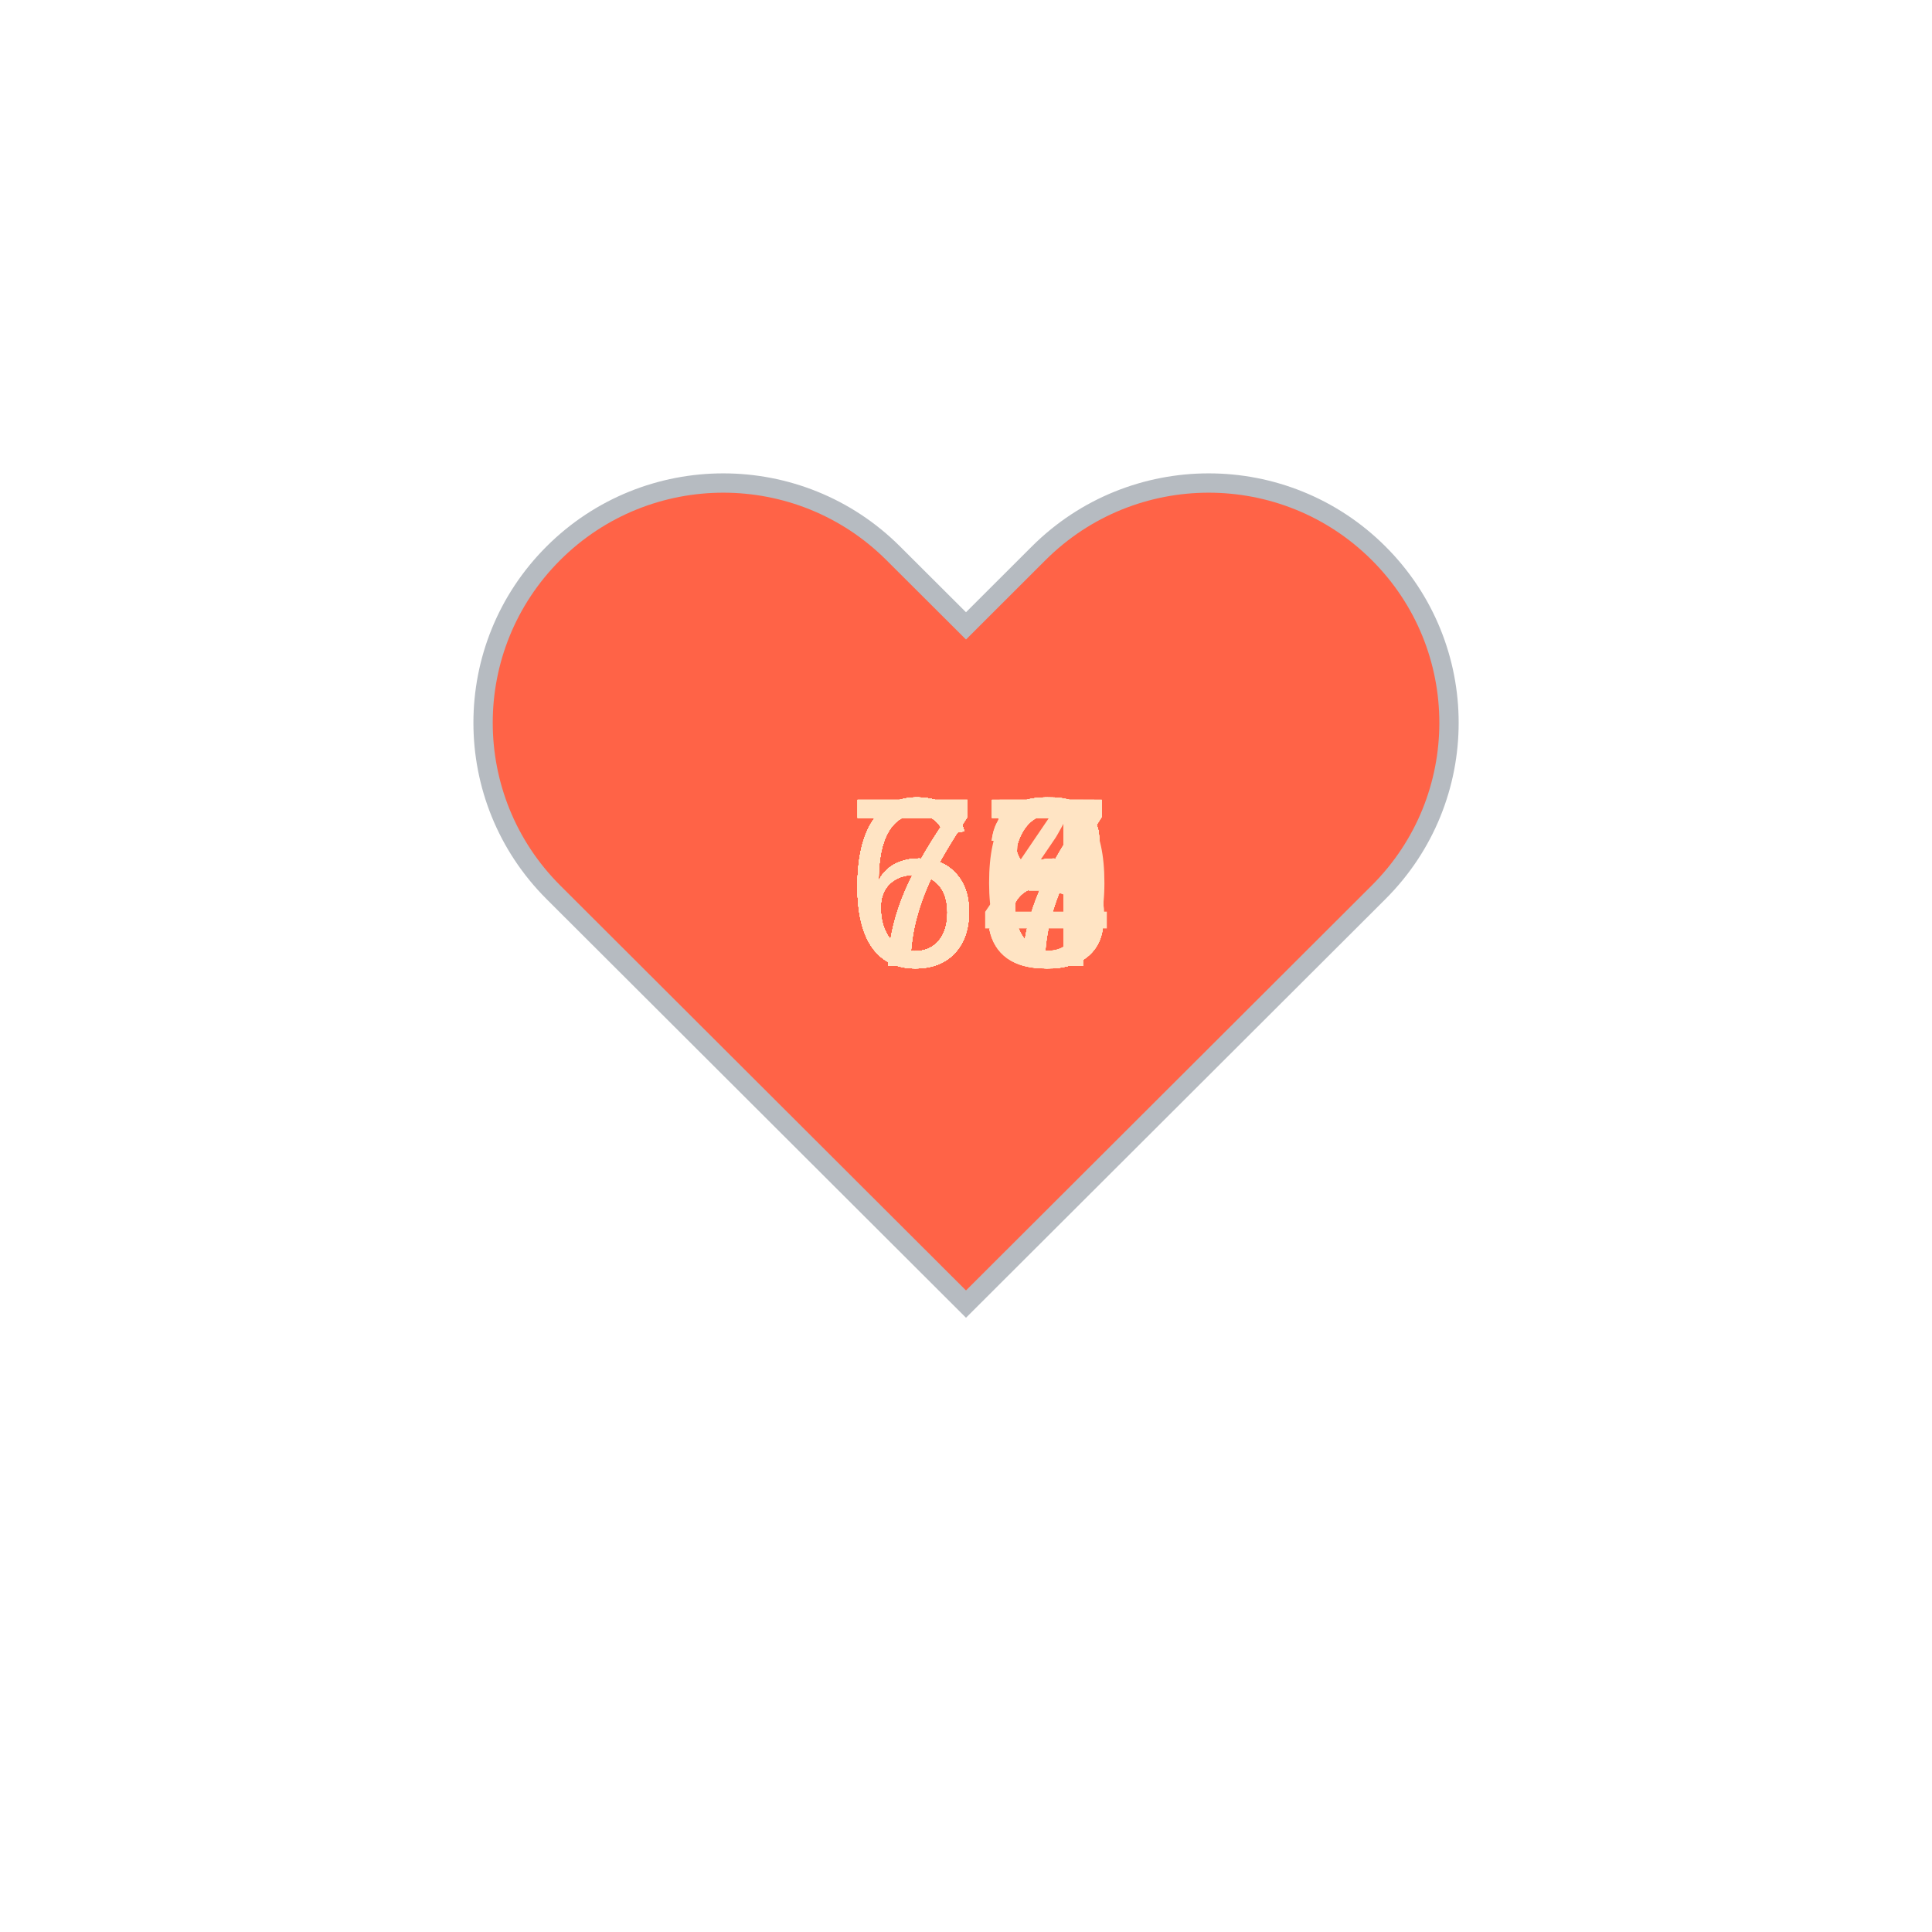
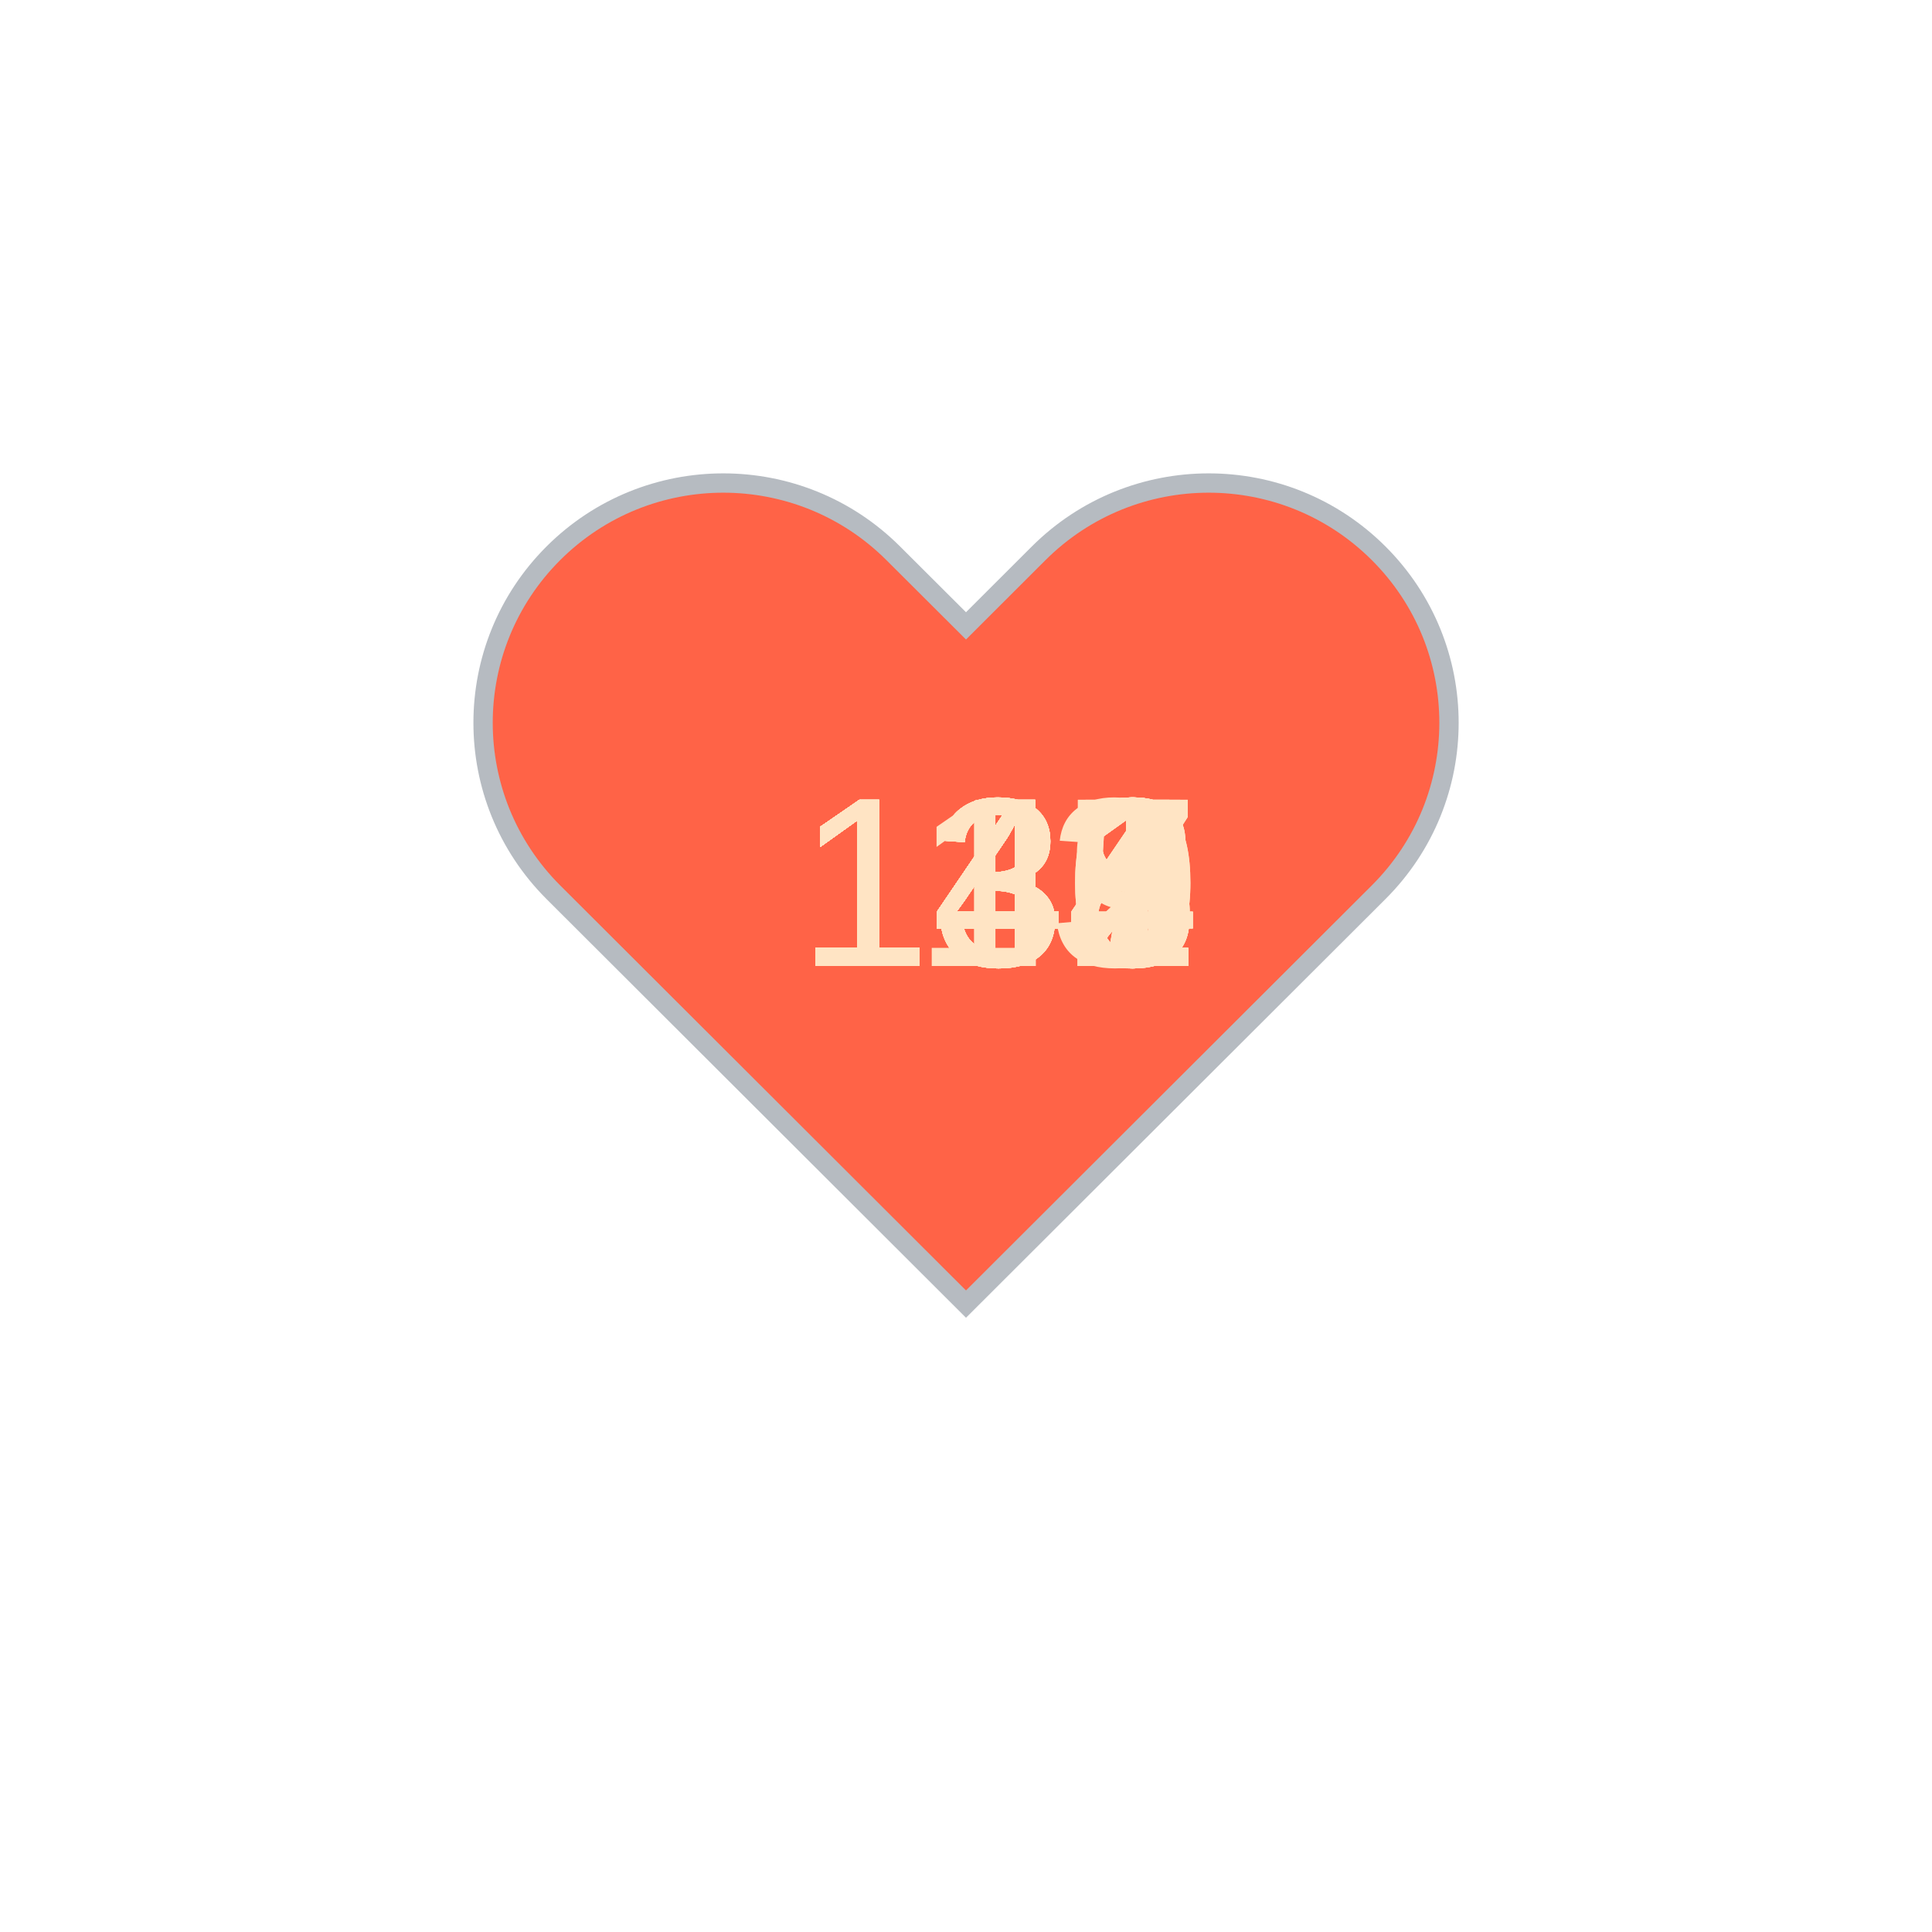
<svg xmlns="http://www.w3.org/2000/svg" baseProfile="full" height="150" version="1.1" viewBox="0,0,200,200" width="150">
  <defs />
  <g transform="translate(100 100)">
    <path d="M92.71,7.27L92.71,7.27c-9.71-9.69-25.46-9.69-35.18,0L50,14.79l-7.54-7.52C32.75-2.42,17-2.42,7.29,7.27v0 c-9.71,9.69-9.71,25.41,0,35.1L50,85l42.71-42.63C102.43,32.68,102.43,16.96,92.71,7.27z" fill="tomato" stroke="#B6BBC1" stroke-width="2" transform="translate(-50 -50)" />
    <animateTransform additive="sum" attributeName="transform" dur="1.2s" repeatCount="indefinite" type="scale" values="1; 1.5; 1.25; 1.5; 1.5; 1;" />
-     <text fill="bisque" style="font-size:25px; font-family:Arial" transform="translate(-12.5 0)">67<animate attributeName="visibility" dur="36.0s" keyTimes="0;0.03;0.07;0.1;0.13;0.17;0.2;0.23;0.27;0.3;0.33;0.37;0.4;0.43;0.47;0.5;0.53;0.57;0.6;0.63;0.67;0.7;0.73;0.77;0.8;0.83;0.87;0.9;0.93;0.97;1.0" repeatCount="indefinite" values="visible;hidden;hidden;hidden;hidden;hidden;hidden;hidden;hidden;hidden;hidden;hidden;hidden;hidden;hidden;hidden;hidden;hidden;hidden;hidden;hidden;hidden;hidden;hidden;hidden;hidden;hidden;hidden;hidden;hidden;hidden" />
+     <text fill="bisque" style="font-size:25px; font-family:Arial" transform="translate(-17.5 0)">142<animate attributeName="visibility" dur="36.0s" keyTimes="0;0.03;0.07;0.1;0.13;0.17;0.2;0.23;0.27;0.3;0.33;0.37;0.4;0.43;0.47;0.5;0.53;0.57;0.6;0.63;0.67;0.7;0.73;0.77;0.8;0.83;0.87;0.9;0.93;0.97;1.0" repeatCount="indefinite" values="visible;hidden;hidden;hidden;hidden;hidden;hidden;hidden;hidden;hidden;hidden;hidden;hidden;hidden;hidden;hidden;hidden;hidden;hidden;hidden;hidden;hidden;hidden;hidden;hidden;hidden;hidden;hidden;hidden;hidden;hidden" />
    </text>
-     <text fill="bisque" style="font-size:25px; font-family:Arial" transform="translate(-12.5 0)">65<animate attributeName="visibility" dur="36.0s" keyTimes="0;0.03;0.07;0.1;0.13;0.17;0.2;0.23;0.27;0.3;0.33;0.37;0.4;0.43;0.47;0.5;0.53;0.57;0.6;0.63;0.67;0.7;0.73;0.77;0.8;0.83;0.87;0.9;0.93;0.97;1.0" repeatCount="indefinite" values="hidden;visible;hidden;hidden;hidden;hidden;hidden;hidden;hidden;hidden;hidden;hidden;hidden;hidden;hidden;hidden;hidden;hidden;hidden;hidden;hidden;hidden;hidden;hidden;hidden;hidden;hidden;hidden;hidden;hidden;hidden" />
+     <text fill="bisque" style="font-size:25px; font-family:Arial" transform="translate(-17.5 0)">141<animate attributeName="visibility" dur="36.0s" keyTimes="0;0.03;0.07;0.1;0.13;0.17;0.2;0.23;0.27;0.3;0.33;0.37;0.4;0.43;0.47;0.5;0.53;0.57;0.6;0.63;0.67;0.7;0.73;0.77;0.8;0.83;0.87;0.9;0.93;0.97;1.0" repeatCount="indefinite" values="hidden;visible;hidden;hidden;hidden;hidden;hidden;hidden;hidden;hidden;hidden;hidden;hidden;hidden;hidden;hidden;hidden;hidden;hidden;hidden;hidden;hidden;hidden;hidden;hidden;hidden;hidden;hidden;hidden;hidden;hidden" />
    </text>
-     <text fill="bisque" style="font-size:25px; font-family:Arial" transform="translate(-12.5 0)">66<animate attributeName="visibility" dur="36.0s" keyTimes="0;0.03;0.07;0.1;0.13;0.17;0.2;0.23;0.27;0.3;0.33;0.37;0.4;0.43;0.47;0.5;0.53;0.57;0.6;0.63;0.67;0.7;0.73;0.77;0.8;0.83;0.87;0.9;0.93;0.97;1.0" repeatCount="indefinite" values="hidden;hidden;visible;hidden;hidden;hidden;hidden;hidden;hidden;hidden;hidden;hidden;hidden;hidden;hidden;hidden;hidden;hidden;hidden;hidden;hidden;hidden;hidden;hidden;hidden;hidden;hidden;hidden;hidden;hidden;hidden" />
+     <text fill="bisque" style="font-size:25px; font-family:Arial" transform="translate(-17.5 0)">141<animate attributeName="visibility" dur="36.0s" keyTimes="0;0.03;0.07;0.1;0.13;0.17;0.2;0.23;0.27;0.3;0.33;0.37;0.4;0.43;0.47;0.5;0.53;0.57;0.6;0.63;0.67;0.7;0.73;0.77;0.8;0.83;0.87;0.9;0.93;0.97;1.0" repeatCount="indefinite" values="hidden;hidden;visible;hidden;hidden;hidden;hidden;hidden;hidden;hidden;hidden;hidden;hidden;hidden;hidden;hidden;hidden;hidden;hidden;hidden;hidden;hidden;hidden;hidden;hidden;hidden;hidden;hidden;hidden;hidden;hidden" />
    </text>
-     <text fill="bisque" style="font-size:25px; font-family:Arial" transform="translate(-12.5 0)">67<animate attributeName="visibility" dur="36.0s" keyTimes="0;0.03;0.07;0.1;0.13;0.17;0.2;0.23;0.27;0.3;0.33;0.37;0.4;0.43;0.47;0.5;0.53;0.57;0.6;0.63;0.67;0.7;0.73;0.77;0.8;0.83;0.87;0.9;0.93;0.97;1.0" repeatCount="indefinite" values="hidden;hidden;hidden;visible;hidden;hidden;hidden;hidden;hidden;hidden;hidden;hidden;hidden;hidden;hidden;hidden;hidden;hidden;hidden;hidden;hidden;hidden;hidden;hidden;hidden;hidden;hidden;hidden;hidden;hidden;hidden" />
+     <text fill="bisque" style="font-size:25px; font-family:Arial" transform="translate(-17.5 0)">140<animate attributeName="visibility" dur="36.0s" keyTimes="0;0.03;0.07;0.1;0.13;0.17;0.2;0.23;0.27;0.3;0.33;0.37;0.4;0.43;0.47;0.5;0.53;0.57;0.6;0.63;0.67;0.7;0.73;0.77;0.8;0.83;0.87;0.9;0.93;0.97;1.0" repeatCount="indefinite" values="hidden;hidden;hidden;visible;hidden;hidden;hidden;hidden;hidden;hidden;hidden;hidden;hidden;hidden;hidden;hidden;hidden;hidden;hidden;hidden;hidden;hidden;hidden;hidden;hidden;hidden;hidden;hidden;hidden;hidden;hidden" />
    </text>
-     <text fill="bisque" style="font-size:25px; font-family:Arial" transform="translate(-12.5 0)">68<animate attributeName="visibility" dur="36.0s" keyTimes="0;0.03;0.07;0.1;0.13;0.17;0.2;0.23;0.27;0.3;0.33;0.37;0.4;0.43;0.47;0.5;0.53;0.57;0.6;0.63;0.67;0.7;0.73;0.77;0.8;0.83;0.87;0.9;0.93;0.97;1.0" repeatCount="indefinite" values="hidden;hidden;hidden;hidden;visible;hidden;hidden;hidden;hidden;hidden;hidden;hidden;hidden;hidden;hidden;hidden;hidden;hidden;hidden;hidden;hidden;hidden;hidden;hidden;hidden;hidden;hidden;hidden;hidden;hidden;hidden" />
+     <text fill="bisque" style="font-size:25px; font-family:Arial" transform="translate(-17.5 0)">144<animate attributeName="visibility" dur="36.0s" keyTimes="0;0.03;0.07;0.1;0.13;0.17;0.2;0.23;0.27;0.3;0.33;0.37;0.4;0.43;0.47;0.5;0.53;0.57;0.6;0.63;0.67;0.7;0.73;0.77;0.8;0.83;0.87;0.9;0.93;0.97;1.0" repeatCount="indefinite" values="hidden;hidden;hidden;hidden;visible;hidden;hidden;hidden;hidden;hidden;hidden;hidden;hidden;hidden;hidden;hidden;hidden;hidden;hidden;hidden;hidden;hidden;hidden;hidden;hidden;hidden;hidden;hidden;hidden;hidden;hidden" />
    </text>
-     <text fill="bisque" style="font-size:25px; font-family:Arial" transform="translate(-12.5 0)">65<animate attributeName="visibility" dur="36.0s" keyTimes="0;0.03;0.07;0.1;0.13;0.17;0.2;0.23;0.27;0.3;0.33;0.37;0.4;0.43;0.47;0.5;0.53;0.57;0.6;0.63;0.67;0.7;0.73;0.77;0.8;0.83;0.87;0.9;0.93;0.97;1.0" repeatCount="indefinite" values="hidden;hidden;hidden;hidden;hidden;visible;hidden;hidden;hidden;hidden;hidden;hidden;hidden;hidden;hidden;hidden;hidden;hidden;hidden;hidden;hidden;hidden;hidden;hidden;hidden;hidden;hidden;hidden;hidden;hidden;hidden" />
+     <text fill="bisque" style="font-size:25px; font-family:Arial" transform="translate(-17.5 0)">144<animate attributeName="visibility" dur="36.0s" keyTimes="0;0.03;0.07;0.1;0.13;0.17;0.2;0.23;0.27;0.3;0.33;0.37;0.4;0.43;0.47;0.5;0.53;0.57;0.6;0.63;0.67;0.7;0.73;0.77;0.8;0.83;0.87;0.9;0.93;0.97;1.0" repeatCount="indefinite" values="hidden;hidden;hidden;hidden;hidden;visible;hidden;hidden;hidden;hidden;hidden;hidden;hidden;hidden;hidden;hidden;hidden;hidden;hidden;hidden;hidden;hidden;hidden;hidden;hidden;hidden;hidden;hidden;hidden;hidden;hidden" />
    </text>
-     <text fill="bisque" style="font-size:25px; font-family:Arial" transform="translate(-12.5 0)">68<animate attributeName="visibility" dur="36.0s" keyTimes="0;0.03;0.07;0.1;0.13;0.17;0.2;0.23;0.27;0.3;0.33;0.37;0.4;0.43;0.47;0.5;0.53;0.57;0.6;0.63;0.67;0.7;0.73;0.77;0.8;0.83;0.87;0.9;0.93;0.97;1.0" repeatCount="indefinite" values="hidden;hidden;hidden;hidden;hidden;hidden;visible;hidden;hidden;hidden;hidden;hidden;hidden;hidden;hidden;hidden;hidden;hidden;hidden;hidden;hidden;hidden;hidden;hidden;hidden;hidden;hidden;hidden;hidden;hidden;hidden" />
+     <text fill="bisque" style="font-size:25px; font-family:Arial" transform="translate(-17.5 0)">147<animate attributeName="visibility" dur="36.0s" keyTimes="0;0.03;0.07;0.1;0.13;0.17;0.2;0.23;0.27;0.3;0.33;0.37;0.4;0.43;0.47;0.5;0.53;0.57;0.6;0.63;0.67;0.7;0.73;0.77;0.8;0.83;0.87;0.9;0.93;0.97;1.0" repeatCount="indefinite" values="hidden;hidden;hidden;hidden;hidden;hidden;visible;hidden;hidden;hidden;hidden;hidden;hidden;hidden;hidden;hidden;hidden;hidden;hidden;hidden;hidden;hidden;hidden;hidden;hidden;hidden;hidden;hidden;hidden;hidden;hidden" />
    </text>
-     <text fill="bisque" style="font-size:25px; font-family:Arial" transform="translate(-12.5 0)">68<animate attributeName="visibility" dur="36.0s" keyTimes="0;0.03;0.07;0.1;0.13;0.17;0.2;0.23;0.27;0.3;0.33;0.37;0.4;0.43;0.47;0.5;0.53;0.57;0.6;0.63;0.67;0.7;0.73;0.77;0.8;0.83;0.87;0.9;0.93;0.97;1.0" repeatCount="indefinite" values="hidden;hidden;hidden;hidden;hidden;hidden;hidden;visible;hidden;hidden;hidden;hidden;hidden;hidden;hidden;hidden;hidden;hidden;hidden;hidden;hidden;hidden;hidden;hidden;hidden;hidden;hidden;hidden;hidden;hidden;hidden" />
+     <text fill="bisque" style="font-size:25px; font-family:Arial" transform="translate(-17.5 0)">148<animate attributeName="visibility" dur="36.0s" keyTimes="0;0.03;0.07;0.1;0.13;0.17;0.2;0.23;0.27;0.3;0.33;0.37;0.4;0.43;0.47;0.5;0.53;0.57;0.6;0.63;0.67;0.7;0.73;0.77;0.8;0.83;0.87;0.9;0.93;0.97;1.0" repeatCount="indefinite" values="hidden;hidden;hidden;hidden;hidden;hidden;hidden;visible;hidden;hidden;hidden;hidden;hidden;hidden;hidden;hidden;hidden;hidden;hidden;hidden;hidden;hidden;hidden;hidden;hidden;hidden;hidden;hidden;hidden;hidden;hidden" />
    </text>
-     <text fill="bisque" style="font-size:25px; font-family:Arial" transform="translate(-12.5 0)">67<animate attributeName="visibility" dur="36.0s" keyTimes="0;0.03;0.07;0.1;0.13;0.17;0.2;0.23;0.27;0.3;0.33;0.37;0.4;0.43;0.47;0.5;0.53;0.57;0.6;0.63;0.67;0.7;0.73;0.77;0.8;0.83;0.87;0.9;0.93;0.97;1.0" repeatCount="indefinite" values="hidden;hidden;hidden;hidden;hidden;hidden;hidden;hidden;visible;hidden;hidden;hidden;hidden;hidden;hidden;hidden;hidden;hidden;hidden;hidden;hidden;hidden;hidden;hidden;hidden;hidden;hidden;hidden;hidden;hidden;hidden" />
+     <text fill="bisque" style="font-size:25px; font-family:Arial" transform="translate(-17.5 0)">149<animate attributeName="visibility" dur="36.0s" keyTimes="0;0.03;0.07;0.1;0.13;0.17;0.2;0.23;0.27;0.3;0.33;0.37;0.4;0.43;0.47;0.5;0.53;0.57;0.6;0.63;0.67;0.7;0.73;0.77;0.8;0.83;0.87;0.9;0.93;0.97;1.0" repeatCount="indefinite" values="hidden;hidden;hidden;hidden;hidden;hidden;hidden;hidden;visible;hidden;hidden;hidden;hidden;hidden;hidden;hidden;hidden;hidden;hidden;hidden;hidden;hidden;hidden;hidden;hidden;hidden;hidden;hidden;hidden;hidden;hidden" />
    </text>
-     <text fill="bisque" style="font-size:25px; font-family:Arial" transform="translate(-12.5 0)">66<animate attributeName="visibility" dur="36.0s" keyTimes="0;0.03;0.07;0.1;0.13;0.17;0.2;0.23;0.27;0.3;0.33;0.37;0.4;0.43;0.47;0.5;0.53;0.57;0.6;0.63;0.67;0.7;0.73;0.77;0.8;0.83;0.87;0.9;0.93;0.97;1.0" repeatCount="indefinite" values="hidden;hidden;hidden;hidden;hidden;hidden;hidden;hidden;hidden;visible;hidden;hidden;hidden;hidden;hidden;hidden;hidden;hidden;hidden;hidden;hidden;hidden;hidden;hidden;hidden;hidden;hidden;hidden;hidden;hidden;hidden" />
+     <text fill="bisque" style="font-size:25px; font-family:Arial" transform="translate(-17.5 0)">147<animate attributeName="visibility" dur="36.0s" keyTimes="0;0.03;0.07;0.1;0.13;0.17;0.2;0.23;0.27;0.3;0.33;0.37;0.4;0.43;0.47;0.5;0.53;0.57;0.6;0.63;0.67;0.7;0.73;0.77;0.8;0.83;0.87;0.9;0.93;0.97;1.0" repeatCount="indefinite" values="hidden;hidden;hidden;hidden;hidden;hidden;hidden;hidden;hidden;visible;hidden;hidden;hidden;hidden;hidden;hidden;hidden;hidden;hidden;hidden;hidden;hidden;hidden;hidden;hidden;hidden;hidden;hidden;hidden;hidden;hidden" />
    </text>
-     <text fill="bisque" style="font-size:25px; font-family:Arial" transform="translate(-12.5 0)">67<animate attributeName="visibility" dur="36.0s" keyTimes="0;0.03;0.07;0.1;0.13;0.17;0.2;0.23;0.27;0.3;0.33;0.37;0.4;0.43;0.47;0.5;0.53;0.57;0.6;0.63;0.67;0.7;0.73;0.77;0.8;0.83;0.87;0.9;0.93;0.97;1.0" repeatCount="indefinite" values="hidden;hidden;hidden;hidden;hidden;hidden;hidden;hidden;hidden;hidden;visible;hidden;hidden;hidden;hidden;hidden;hidden;hidden;hidden;hidden;hidden;hidden;hidden;hidden;hidden;hidden;hidden;hidden;hidden;hidden;hidden" />
+     <text fill="bisque" style="font-size:25px; font-family:Arial" transform="translate(-17.5 0)">142<animate attributeName="visibility" dur="36.0s" keyTimes="0;0.03;0.07;0.1;0.13;0.17;0.2;0.23;0.27;0.3;0.33;0.37;0.4;0.43;0.47;0.5;0.53;0.57;0.6;0.63;0.67;0.7;0.73;0.77;0.8;0.83;0.87;0.9;0.93;0.97;1.0" repeatCount="indefinite" values="hidden;hidden;hidden;hidden;hidden;hidden;hidden;hidden;hidden;hidden;visible;hidden;hidden;hidden;hidden;hidden;hidden;hidden;hidden;hidden;hidden;hidden;hidden;hidden;hidden;hidden;hidden;hidden;hidden;hidden;hidden" />
    </text>
-     <text fill="bisque" style="font-size:25px; font-family:Arial" transform="translate(-12.5 0)">68<animate attributeName="visibility" dur="36.0s" keyTimes="0;0.03;0.07;0.1;0.13;0.17;0.2;0.23;0.27;0.3;0.33;0.37;0.4;0.43;0.47;0.5;0.53;0.57;0.6;0.63;0.67;0.7;0.73;0.77;0.8;0.83;0.87;0.9;0.93;0.97;1.0" repeatCount="indefinite" values="hidden;hidden;hidden;hidden;hidden;hidden;hidden;hidden;hidden;hidden;hidden;visible;hidden;hidden;hidden;hidden;hidden;hidden;hidden;hidden;hidden;hidden;hidden;hidden;hidden;hidden;hidden;hidden;hidden;hidden;hidden" />
+     <text fill="bisque" style="font-size:25px; font-family:Arial" transform="translate(-17.5 0)">142<animate attributeName="visibility" dur="36.0s" keyTimes="0;0.03;0.07;0.1;0.13;0.17;0.2;0.23;0.27;0.3;0.33;0.37;0.4;0.43;0.47;0.5;0.53;0.57;0.6;0.63;0.67;0.7;0.73;0.77;0.8;0.83;0.87;0.9;0.93;0.97;1.0" repeatCount="indefinite" values="hidden;hidden;hidden;hidden;hidden;hidden;hidden;hidden;hidden;hidden;hidden;visible;hidden;hidden;hidden;hidden;hidden;hidden;hidden;hidden;hidden;hidden;hidden;hidden;hidden;hidden;hidden;hidden;hidden;hidden;hidden" />
    </text>
-     <text fill="bisque" style="font-size:25px; font-family:Arial" transform="translate(-12.5 0)">70<animate attributeName="visibility" dur="36.0s" keyTimes="0;0.03;0.07;0.1;0.13;0.17;0.2;0.23;0.27;0.3;0.33;0.37;0.4;0.43;0.47;0.5;0.53;0.57;0.6;0.63;0.67;0.7;0.73;0.77;0.8;0.83;0.87;0.9;0.93;0.97;1.0" repeatCount="indefinite" values="hidden;hidden;hidden;hidden;hidden;hidden;hidden;hidden;hidden;hidden;hidden;hidden;visible;hidden;hidden;hidden;hidden;hidden;hidden;hidden;hidden;hidden;hidden;hidden;hidden;hidden;hidden;hidden;hidden;hidden;hidden" />
+     <text fill="bisque" style="font-size:25px; font-family:Arial" transform="translate(-17.5 0)">143<animate attributeName="visibility" dur="36.0s" keyTimes="0;0.03;0.07;0.1;0.13;0.17;0.2;0.23;0.27;0.3;0.33;0.37;0.4;0.43;0.47;0.5;0.53;0.57;0.6;0.63;0.67;0.7;0.73;0.77;0.8;0.83;0.87;0.9;0.93;0.97;1.0" repeatCount="indefinite" values="hidden;hidden;hidden;hidden;hidden;hidden;hidden;hidden;hidden;hidden;hidden;hidden;visible;hidden;hidden;hidden;hidden;hidden;hidden;hidden;hidden;hidden;hidden;hidden;hidden;hidden;hidden;hidden;hidden;hidden;hidden" />
    </text>
-     <text fill="bisque" style="font-size:25px; font-family:Arial" transform="translate(-12.5 0)">68<animate attributeName="visibility" dur="36.0s" keyTimes="0;0.03;0.07;0.1;0.13;0.17;0.2;0.23;0.27;0.3;0.33;0.37;0.4;0.43;0.47;0.5;0.53;0.57;0.6;0.63;0.67;0.7;0.73;0.77;0.8;0.83;0.87;0.9;0.93;0.97;1.0" repeatCount="indefinite" values="hidden;hidden;hidden;hidden;hidden;hidden;hidden;hidden;hidden;hidden;hidden;hidden;hidden;visible;hidden;hidden;hidden;hidden;hidden;hidden;hidden;hidden;hidden;hidden;hidden;hidden;hidden;hidden;hidden;hidden;hidden" />
+     <text fill="bisque" style="font-size:25px; font-family:Arial" transform="translate(-17.5 0)">144<animate attributeName="visibility" dur="36.0s" keyTimes="0;0.03;0.07;0.1;0.13;0.17;0.2;0.23;0.27;0.3;0.33;0.37;0.4;0.43;0.47;0.5;0.53;0.57;0.6;0.63;0.67;0.7;0.73;0.77;0.8;0.83;0.87;0.9;0.93;0.97;1.0" repeatCount="indefinite" values="hidden;hidden;hidden;hidden;hidden;hidden;hidden;hidden;hidden;hidden;hidden;hidden;hidden;visible;hidden;hidden;hidden;hidden;hidden;hidden;hidden;hidden;hidden;hidden;hidden;hidden;hidden;hidden;hidden;hidden;hidden" />
    </text>
-     <text fill="bisque" style="font-size:25px; font-family:Arial" transform="translate(-12.5 0)">68<animate attributeName="visibility" dur="36.0s" keyTimes="0;0.03;0.07;0.1;0.13;0.17;0.2;0.23;0.27;0.3;0.33;0.37;0.4;0.43;0.47;0.5;0.53;0.57;0.6;0.63;0.67;0.7;0.73;0.77;0.8;0.83;0.87;0.9;0.93;0.97;1.0" repeatCount="indefinite" values="hidden;hidden;hidden;hidden;hidden;hidden;hidden;hidden;hidden;hidden;hidden;hidden;hidden;hidden;visible;hidden;hidden;hidden;hidden;hidden;hidden;hidden;hidden;hidden;hidden;hidden;hidden;hidden;hidden;hidden;hidden" />
+     <text fill="bisque" style="font-size:25px; font-family:Arial" transform="translate(-17.5 0)">141<animate attributeName="visibility" dur="36.0s" keyTimes="0;0.03;0.07;0.1;0.13;0.17;0.2;0.23;0.27;0.3;0.33;0.37;0.4;0.43;0.47;0.5;0.53;0.57;0.6;0.63;0.67;0.7;0.73;0.77;0.8;0.83;0.87;0.9;0.93;0.97;1.0" repeatCount="indefinite" values="hidden;hidden;hidden;hidden;hidden;hidden;hidden;hidden;hidden;hidden;hidden;hidden;hidden;hidden;visible;hidden;hidden;hidden;hidden;hidden;hidden;hidden;hidden;hidden;hidden;hidden;hidden;hidden;hidden;hidden;hidden" />
    </text>
-     <text fill="bisque" style="font-size:25px; font-family:Arial" transform="translate(-12.5 0)">67<animate attributeName="visibility" dur="36.0s" keyTimes="0;0.03;0.07;0.1;0.13;0.17;0.2;0.23;0.27;0.3;0.33;0.37;0.4;0.43;0.47;0.5;0.53;0.57;0.6;0.63;0.67;0.7;0.73;0.77;0.8;0.83;0.87;0.9;0.93;0.97;1.0" repeatCount="indefinite" values="hidden;hidden;hidden;hidden;hidden;hidden;hidden;hidden;hidden;hidden;hidden;hidden;hidden;hidden;hidden;visible;hidden;hidden;hidden;hidden;hidden;hidden;hidden;hidden;hidden;hidden;hidden;hidden;hidden;hidden;hidden" />
+     <text fill="bisque" style="font-size:25px; font-family:Arial" transform="translate(-17.5 0)">141<animate attributeName="visibility" dur="36.0s" keyTimes="0;0.03;0.07;0.1;0.13;0.17;0.2;0.23;0.27;0.3;0.33;0.37;0.4;0.43;0.47;0.5;0.53;0.57;0.6;0.63;0.67;0.7;0.73;0.77;0.8;0.83;0.87;0.9;0.93;0.97;1.0" repeatCount="indefinite" values="hidden;hidden;hidden;hidden;hidden;hidden;hidden;hidden;hidden;hidden;hidden;hidden;hidden;hidden;hidden;visible;hidden;hidden;hidden;hidden;hidden;hidden;hidden;hidden;hidden;hidden;hidden;hidden;hidden;hidden;hidden" />
    </text>
-     <text fill="bisque" style="font-size:25px; font-family:Arial" transform="translate(-12.5 0)">67<animate attributeName="visibility" dur="36.0s" keyTimes="0;0.03;0.07;0.1;0.13;0.17;0.2;0.23;0.27;0.3;0.33;0.37;0.4;0.43;0.47;0.5;0.53;0.57;0.6;0.63;0.67;0.7;0.73;0.77;0.8;0.83;0.87;0.9;0.93;0.97;1.0" repeatCount="indefinite" values="hidden;hidden;hidden;hidden;hidden;hidden;hidden;hidden;hidden;hidden;hidden;hidden;hidden;hidden;hidden;hidden;visible;hidden;hidden;hidden;hidden;hidden;hidden;hidden;hidden;hidden;hidden;hidden;hidden;hidden;hidden" />
+     <text fill="bisque" style="font-size:25px; font-family:Arial" transform="translate(-17.5 0)">141<animate attributeName="visibility" dur="36.0s" keyTimes="0;0.03;0.07;0.1;0.13;0.17;0.2;0.23;0.27;0.3;0.33;0.37;0.4;0.43;0.47;0.5;0.53;0.57;0.6;0.63;0.67;0.7;0.73;0.77;0.8;0.83;0.87;0.9;0.93;0.97;1.0" repeatCount="indefinite" values="hidden;hidden;hidden;hidden;hidden;hidden;hidden;hidden;hidden;hidden;hidden;hidden;hidden;hidden;hidden;hidden;visible;hidden;hidden;hidden;hidden;hidden;hidden;hidden;hidden;hidden;hidden;hidden;hidden;hidden;hidden" />
    </text>
-     <text fill="bisque" style="font-size:25px; font-family:Arial" transform="translate(-12.5 0)">65<animate attributeName="visibility" dur="36.0s" keyTimes="0;0.03;0.07;0.1;0.13;0.17;0.2;0.23;0.27;0.3;0.33;0.37;0.4;0.43;0.47;0.5;0.53;0.57;0.6;0.63;0.67;0.7;0.73;0.77;0.8;0.83;0.87;0.9;0.93;0.97;1.0" repeatCount="indefinite" values="hidden;hidden;hidden;hidden;hidden;hidden;hidden;hidden;hidden;hidden;hidden;hidden;hidden;hidden;hidden;hidden;hidden;visible;hidden;hidden;hidden;hidden;hidden;hidden;hidden;hidden;hidden;hidden;hidden;hidden;hidden" />
+     <text fill="bisque" style="font-size:25px; font-family:Arial" transform="translate(-17.5 0)">143<animate attributeName="visibility" dur="36.0s" keyTimes="0;0.03;0.07;0.1;0.13;0.17;0.2;0.23;0.27;0.3;0.33;0.37;0.4;0.43;0.47;0.5;0.53;0.57;0.6;0.63;0.67;0.7;0.73;0.77;0.8;0.83;0.87;0.9;0.93;0.97;1.0" repeatCount="indefinite" values="hidden;hidden;hidden;hidden;hidden;hidden;hidden;hidden;hidden;hidden;hidden;hidden;hidden;hidden;hidden;hidden;hidden;visible;hidden;hidden;hidden;hidden;hidden;hidden;hidden;hidden;hidden;hidden;hidden;hidden;hidden" />
    </text>
-     <text fill="bisque" style="font-size:25px; font-family:Arial" transform="translate(-12.5 0)">66<animate attributeName="visibility" dur="36.0s" keyTimes="0;0.03;0.07;0.1;0.13;0.17;0.2;0.23;0.27;0.3;0.33;0.37;0.4;0.43;0.47;0.5;0.53;0.57;0.6;0.63;0.67;0.7;0.73;0.77;0.8;0.83;0.87;0.9;0.93;0.97;1.0" repeatCount="indefinite" values="hidden;hidden;hidden;hidden;hidden;hidden;hidden;hidden;hidden;hidden;hidden;hidden;hidden;hidden;hidden;hidden;hidden;hidden;visible;hidden;hidden;hidden;hidden;hidden;hidden;hidden;hidden;hidden;hidden;hidden;hidden" />
+     <text fill="bisque" style="font-size:25px; font-family:Arial" transform="translate(-17.5 0)">148<animate attributeName="visibility" dur="36.0s" keyTimes="0;0.03;0.07;0.1;0.13;0.17;0.2;0.23;0.27;0.3;0.33;0.37;0.4;0.43;0.47;0.5;0.53;0.57;0.6;0.63;0.67;0.7;0.73;0.77;0.8;0.83;0.87;0.9;0.93;0.97;1.0" repeatCount="indefinite" values="hidden;hidden;hidden;hidden;hidden;hidden;hidden;hidden;hidden;hidden;hidden;hidden;hidden;hidden;hidden;hidden;hidden;hidden;visible;hidden;hidden;hidden;hidden;hidden;hidden;hidden;hidden;hidden;hidden;hidden;hidden" />
    </text>
-     <text fill="bisque" style="font-size:25px; font-family:Arial" transform="translate(-12.5 0)">66<animate attributeName="visibility" dur="36.0s" keyTimes="0;0.03;0.07;0.1;0.13;0.17;0.2;0.23;0.27;0.3;0.33;0.37;0.4;0.43;0.47;0.5;0.53;0.57;0.6;0.63;0.67;0.7;0.73;0.77;0.8;0.83;0.87;0.9;0.93;0.97;1.0" repeatCount="indefinite" values="hidden;hidden;hidden;hidden;hidden;hidden;hidden;hidden;hidden;hidden;hidden;hidden;hidden;hidden;hidden;hidden;hidden;hidden;hidden;visible;hidden;hidden;hidden;hidden;hidden;hidden;hidden;hidden;hidden;hidden;hidden" />
+     <text fill="bisque" style="font-size:25px; font-family:Arial" transform="translate(-17.5 0)">147<animate attributeName="visibility" dur="36.0s" keyTimes="0;0.03;0.07;0.1;0.13;0.17;0.2;0.23;0.27;0.3;0.33;0.37;0.4;0.43;0.47;0.5;0.53;0.57;0.6;0.63;0.67;0.7;0.73;0.77;0.8;0.83;0.87;0.9;0.93;0.97;1.0" repeatCount="indefinite" values="hidden;hidden;hidden;hidden;hidden;hidden;hidden;hidden;hidden;hidden;hidden;hidden;hidden;hidden;hidden;hidden;hidden;hidden;hidden;visible;hidden;hidden;hidden;hidden;hidden;hidden;hidden;hidden;hidden;hidden;hidden" />
    </text>
-     <text fill="bisque" style="font-size:25px; font-family:Arial" transform="translate(-12.5 0)">73<animate attributeName="visibility" dur="36.0s" keyTimes="0;0.03;0.07;0.1;0.13;0.17;0.2;0.23;0.27;0.3;0.33;0.37;0.4;0.43;0.47;0.5;0.53;0.57;0.6;0.63;0.67;0.7;0.73;0.77;0.8;0.83;0.87;0.9;0.93;0.97;1.0" repeatCount="indefinite" values="hidden;hidden;hidden;hidden;hidden;hidden;hidden;hidden;hidden;hidden;hidden;hidden;hidden;hidden;hidden;hidden;hidden;hidden;hidden;hidden;visible;hidden;hidden;hidden;hidden;hidden;hidden;hidden;hidden;hidden;hidden" />
+     <text fill="bisque" style="font-size:25px; font-family:Arial" transform="translate(-17.5 0)">143<animate attributeName="visibility" dur="36.0s" keyTimes="0;0.03;0.07;0.1;0.13;0.17;0.2;0.23;0.27;0.3;0.33;0.37;0.4;0.43;0.47;0.5;0.53;0.57;0.6;0.63;0.67;0.7;0.73;0.77;0.8;0.83;0.87;0.9;0.93;0.97;1.0" repeatCount="indefinite" values="hidden;hidden;hidden;hidden;hidden;hidden;hidden;hidden;hidden;hidden;hidden;hidden;hidden;hidden;hidden;hidden;hidden;hidden;hidden;hidden;visible;hidden;hidden;hidden;hidden;hidden;hidden;hidden;hidden;hidden;hidden" />
    </text>
-     <text fill="bisque" style="font-size:25px; font-family:Arial" transform="translate(-12.5 0)">68<animate attributeName="visibility" dur="36.0s" keyTimes="0;0.03;0.07;0.1;0.13;0.17;0.2;0.23;0.27;0.3;0.33;0.37;0.4;0.43;0.47;0.5;0.53;0.57;0.6;0.63;0.67;0.7;0.73;0.77;0.8;0.83;0.87;0.9;0.93;0.97;1.0" repeatCount="indefinite" values="hidden;hidden;hidden;hidden;hidden;hidden;hidden;hidden;hidden;hidden;hidden;hidden;hidden;hidden;hidden;hidden;hidden;hidden;hidden;hidden;hidden;visible;hidden;hidden;hidden;hidden;hidden;hidden;hidden;hidden;hidden" />
+     <text fill="bisque" style="font-size:25px; font-family:Arial" transform="translate(-17.5 0)">140<animate attributeName="visibility" dur="36.0s" keyTimes="0;0.03;0.07;0.1;0.13;0.17;0.2;0.23;0.27;0.3;0.33;0.37;0.4;0.43;0.47;0.5;0.53;0.57;0.6;0.63;0.67;0.7;0.73;0.77;0.8;0.83;0.87;0.9;0.93;0.97;1.0" repeatCount="indefinite" values="hidden;hidden;hidden;hidden;hidden;hidden;hidden;hidden;hidden;hidden;hidden;hidden;hidden;hidden;hidden;hidden;hidden;hidden;hidden;hidden;hidden;visible;hidden;hidden;hidden;hidden;hidden;hidden;hidden;hidden;hidden" />
    </text>
-     <text fill="bisque" style="font-size:25px; font-family:Arial" transform="translate(-12.5 0)">76<animate attributeName="visibility" dur="36.0s" keyTimes="0;0.03;0.07;0.1;0.13;0.17;0.2;0.23;0.27;0.3;0.33;0.37;0.4;0.43;0.47;0.5;0.53;0.57;0.6;0.63;0.67;0.7;0.73;0.77;0.8;0.83;0.87;0.9;0.93;0.97;1.0" repeatCount="indefinite" values="hidden;hidden;hidden;hidden;hidden;hidden;hidden;hidden;hidden;hidden;hidden;hidden;hidden;hidden;hidden;hidden;hidden;hidden;hidden;hidden;hidden;hidden;visible;hidden;hidden;hidden;hidden;hidden;hidden;hidden;hidden" />
+     <text fill="bisque" style="font-size:25px; font-family:Arial" transform="translate(-17.5 0)">138<animate attributeName="visibility" dur="36.0s" keyTimes="0;0.03;0.07;0.1;0.13;0.17;0.2;0.23;0.27;0.3;0.33;0.37;0.4;0.43;0.47;0.5;0.53;0.57;0.6;0.63;0.67;0.7;0.73;0.77;0.8;0.83;0.87;0.9;0.93;0.97;1.0" repeatCount="indefinite" values="hidden;hidden;hidden;hidden;hidden;hidden;hidden;hidden;hidden;hidden;hidden;hidden;hidden;hidden;hidden;hidden;hidden;hidden;hidden;hidden;hidden;hidden;visible;hidden;hidden;hidden;hidden;hidden;hidden;hidden;hidden" />
    </text>
-     <text fill="bisque" style="font-size:25px; font-family:Arial" transform="translate(-12.5 0)">78<animate attributeName="visibility" dur="36.0s" keyTimes="0;0.03;0.07;0.1;0.13;0.17;0.2;0.23;0.27;0.3;0.33;0.37;0.4;0.43;0.47;0.5;0.53;0.57;0.6;0.63;0.67;0.7;0.73;0.77;0.8;0.83;0.87;0.9;0.93;0.97;1.0" repeatCount="indefinite" values="hidden;hidden;hidden;hidden;hidden;hidden;hidden;hidden;hidden;hidden;hidden;hidden;hidden;hidden;hidden;hidden;hidden;hidden;hidden;hidden;hidden;hidden;hidden;visible;hidden;hidden;hidden;hidden;hidden;hidden;hidden" />
+     <text fill="bisque" style="font-size:25px; font-family:Arial" transform="translate(-17.5 0)">134<animate attributeName="visibility" dur="36.0s" keyTimes="0;0.03;0.07;0.1;0.13;0.17;0.2;0.23;0.27;0.3;0.33;0.37;0.4;0.43;0.47;0.5;0.53;0.57;0.6;0.63;0.67;0.7;0.73;0.77;0.8;0.83;0.87;0.9;0.93;0.97;1.0" repeatCount="indefinite" values="hidden;hidden;hidden;hidden;hidden;hidden;hidden;hidden;hidden;hidden;hidden;hidden;hidden;hidden;hidden;hidden;hidden;hidden;hidden;hidden;hidden;hidden;hidden;visible;hidden;hidden;hidden;hidden;hidden;hidden;hidden" />
    </text>
-     <text fill="bisque" style="font-size:25px; font-family:Arial" transform="translate(-12.5 0)">74<animate attributeName="visibility" dur="36.0s" keyTimes="0;0.03;0.07;0.1;0.13;0.17;0.2;0.23;0.27;0.3;0.33;0.37;0.4;0.43;0.47;0.5;0.53;0.57;0.6;0.63;0.67;0.7;0.73;0.77;0.8;0.83;0.87;0.9;0.93;0.97;1.0" repeatCount="indefinite" values="hidden;hidden;hidden;hidden;hidden;hidden;hidden;hidden;hidden;hidden;hidden;hidden;hidden;hidden;hidden;hidden;hidden;hidden;hidden;hidden;hidden;hidden;hidden;hidden;visible;hidden;hidden;hidden;hidden;hidden;hidden" />
+     <text fill="bisque" style="font-size:25px; font-family:Arial" transform="translate(-17.5 0)">135<animate attributeName="visibility" dur="36.0s" keyTimes="0;0.03;0.07;0.1;0.13;0.17;0.2;0.23;0.27;0.3;0.33;0.37;0.4;0.43;0.47;0.5;0.53;0.57;0.6;0.63;0.67;0.7;0.73;0.77;0.8;0.83;0.87;0.9;0.93;0.97;1.0" repeatCount="indefinite" values="hidden;hidden;hidden;hidden;hidden;hidden;hidden;hidden;hidden;hidden;hidden;hidden;hidden;hidden;hidden;hidden;hidden;hidden;hidden;hidden;hidden;hidden;hidden;hidden;visible;hidden;hidden;hidden;hidden;hidden;hidden" />
    </text>
-     <text fill="bisque" style="font-size:25px; font-family:Arial" transform="translate(-12.5 0)">76<animate attributeName="visibility" dur="36.0s" keyTimes="0;0.03;0.07;0.1;0.13;0.17;0.2;0.23;0.27;0.3;0.33;0.37;0.4;0.43;0.47;0.5;0.53;0.57;0.6;0.63;0.67;0.7;0.73;0.77;0.8;0.83;0.87;0.9;0.93;0.97;1.0" repeatCount="indefinite" values="hidden;hidden;hidden;hidden;hidden;hidden;hidden;hidden;hidden;hidden;hidden;hidden;hidden;hidden;hidden;hidden;hidden;hidden;hidden;hidden;hidden;hidden;hidden;hidden;hidden;visible;hidden;hidden;hidden;hidden;hidden" />
+     <text fill="bisque" style="font-size:25px; font-family:Arial" transform="translate(-17.5 0)">131<animate attributeName="visibility" dur="36.0s" keyTimes="0;0.03;0.07;0.1;0.13;0.17;0.2;0.23;0.27;0.3;0.33;0.37;0.4;0.43;0.47;0.5;0.53;0.57;0.6;0.63;0.67;0.7;0.73;0.77;0.8;0.83;0.87;0.9;0.93;0.97;1.0" repeatCount="indefinite" values="hidden;hidden;hidden;hidden;hidden;hidden;hidden;hidden;hidden;hidden;hidden;hidden;hidden;hidden;hidden;hidden;hidden;hidden;hidden;hidden;hidden;hidden;hidden;hidden;hidden;visible;hidden;hidden;hidden;hidden;hidden" />
    </text>
-     <text fill="bisque" style="font-size:25px; font-family:Arial" transform="translate(-12.5 0)">73<animate attributeName="visibility" dur="36.0s" keyTimes="0;0.03;0.07;0.1;0.13;0.17;0.2;0.23;0.27;0.3;0.33;0.37;0.4;0.43;0.47;0.5;0.53;0.57;0.6;0.63;0.67;0.7;0.73;0.77;0.8;0.83;0.87;0.9;0.93;0.97;1.0" repeatCount="indefinite" values="hidden;hidden;hidden;hidden;hidden;hidden;hidden;hidden;hidden;hidden;hidden;hidden;hidden;hidden;hidden;hidden;hidden;hidden;hidden;hidden;hidden;hidden;hidden;hidden;hidden;hidden;visible;hidden;hidden;hidden;hidden" />
+     <text fill="bisque" style="font-size:25px; font-family:Arial" transform="translate(-17.5 0)">132<animate attributeName="visibility" dur="36.0s" keyTimes="0;0.03;0.07;0.1;0.13;0.17;0.2;0.23;0.27;0.3;0.33;0.37;0.4;0.43;0.47;0.5;0.53;0.57;0.6;0.63;0.67;0.7;0.73;0.77;0.8;0.83;0.87;0.9;0.93;0.97;1.0" repeatCount="indefinite" values="hidden;hidden;hidden;hidden;hidden;hidden;hidden;hidden;hidden;hidden;hidden;hidden;hidden;hidden;hidden;hidden;hidden;hidden;hidden;hidden;hidden;hidden;hidden;hidden;hidden;hidden;visible;hidden;hidden;hidden;hidden" />
    </text>
-     <text fill="bisque" style="font-size:25px; font-family:Arial" transform="translate(-12.5 0)">77<animate attributeName="visibility" dur="36.0s" keyTimes="0;0.03;0.07;0.1;0.13;0.17;0.2;0.23;0.27;0.3;0.33;0.37;0.4;0.43;0.47;0.5;0.53;0.57;0.6;0.63;0.67;0.7;0.73;0.77;0.8;0.83;0.87;0.9;0.93;0.97;1.0" repeatCount="indefinite" values="hidden;hidden;hidden;hidden;hidden;hidden;hidden;hidden;hidden;hidden;hidden;hidden;hidden;hidden;hidden;hidden;hidden;hidden;hidden;hidden;hidden;hidden;hidden;hidden;hidden;hidden;hidden;visible;hidden;hidden;hidden" />
+     <text fill="bisque" style="font-size:25px; font-family:Arial" transform="translate(-17.5 0)">135<animate attributeName="visibility" dur="36.0s" keyTimes="0;0.03;0.07;0.1;0.13;0.17;0.2;0.23;0.27;0.3;0.33;0.37;0.4;0.43;0.47;0.5;0.53;0.57;0.6;0.63;0.67;0.7;0.73;0.77;0.8;0.83;0.87;0.9;0.93;0.97;1.0" repeatCount="indefinite" values="hidden;hidden;hidden;hidden;hidden;hidden;hidden;hidden;hidden;hidden;hidden;hidden;hidden;hidden;hidden;hidden;hidden;hidden;hidden;hidden;hidden;hidden;hidden;hidden;hidden;hidden;hidden;visible;hidden;hidden;hidden" />
    </text>
-     <text fill="bisque" style="font-size:25px; font-family:Arial" transform="translate(-12.5 0)">76<animate attributeName="visibility" dur="36.0s" keyTimes="0;0.03;0.07;0.1;0.13;0.17;0.2;0.23;0.27;0.3;0.33;0.37;0.4;0.43;0.47;0.5;0.53;0.57;0.6;0.63;0.67;0.7;0.73;0.77;0.8;0.83;0.87;0.9;0.93;0.97;1.0" repeatCount="indefinite" values="hidden;hidden;hidden;hidden;hidden;hidden;hidden;hidden;hidden;hidden;hidden;hidden;hidden;hidden;hidden;hidden;hidden;hidden;hidden;hidden;hidden;hidden;hidden;hidden;hidden;hidden;hidden;hidden;visible;hidden;hidden" />
+     <text fill="bisque" style="font-size:25px; font-family:Arial" transform="translate(-17.5 0)">131<animate attributeName="visibility" dur="36.0s" keyTimes="0;0.03;0.07;0.1;0.13;0.17;0.2;0.23;0.27;0.3;0.33;0.37;0.4;0.43;0.47;0.5;0.53;0.57;0.6;0.63;0.67;0.7;0.73;0.77;0.8;0.83;0.87;0.9;0.93;0.97;1.0" repeatCount="indefinite" values="hidden;hidden;hidden;hidden;hidden;hidden;hidden;hidden;hidden;hidden;hidden;hidden;hidden;hidden;hidden;hidden;hidden;hidden;hidden;hidden;hidden;hidden;hidden;hidden;hidden;hidden;hidden;hidden;visible;hidden;hidden" />
    </text>
-     <text fill="bisque" style="font-size:25px; font-family:Arial" transform="translate(-12.5 0)">78<animate attributeName="visibility" dur="36.0s" keyTimes="0;0.03;0.07;0.1;0.13;0.17;0.2;0.23;0.27;0.3;0.33;0.37;0.4;0.43;0.47;0.5;0.53;0.57;0.6;0.63;0.67;0.7;0.73;0.77;0.8;0.83;0.87;0.9;0.93;0.97;1.0" repeatCount="indefinite" values="hidden;hidden;hidden;hidden;hidden;hidden;hidden;hidden;hidden;hidden;hidden;hidden;hidden;hidden;hidden;hidden;hidden;hidden;hidden;hidden;hidden;hidden;hidden;hidden;hidden;hidden;hidden;hidden;hidden;visible;hidden" />
+     <text fill="bisque" style="font-size:25px; font-family:Arial" transform="translate(-17.5 0)">113<animate attributeName="visibility" dur="36.0s" keyTimes="0;0.03;0.07;0.1;0.13;0.17;0.2;0.23;0.27;0.3;0.33;0.37;0.4;0.43;0.47;0.5;0.53;0.57;0.6;0.63;0.67;0.7;0.73;0.77;0.8;0.83;0.87;0.9;0.93;0.97;1.0" repeatCount="indefinite" values="hidden;hidden;hidden;hidden;hidden;hidden;hidden;hidden;hidden;hidden;hidden;hidden;hidden;hidden;hidden;hidden;hidden;hidden;hidden;hidden;hidden;hidden;hidden;hidden;hidden;hidden;hidden;hidden;hidden;visible;hidden" />
    </text>
  </g>
</svg>
